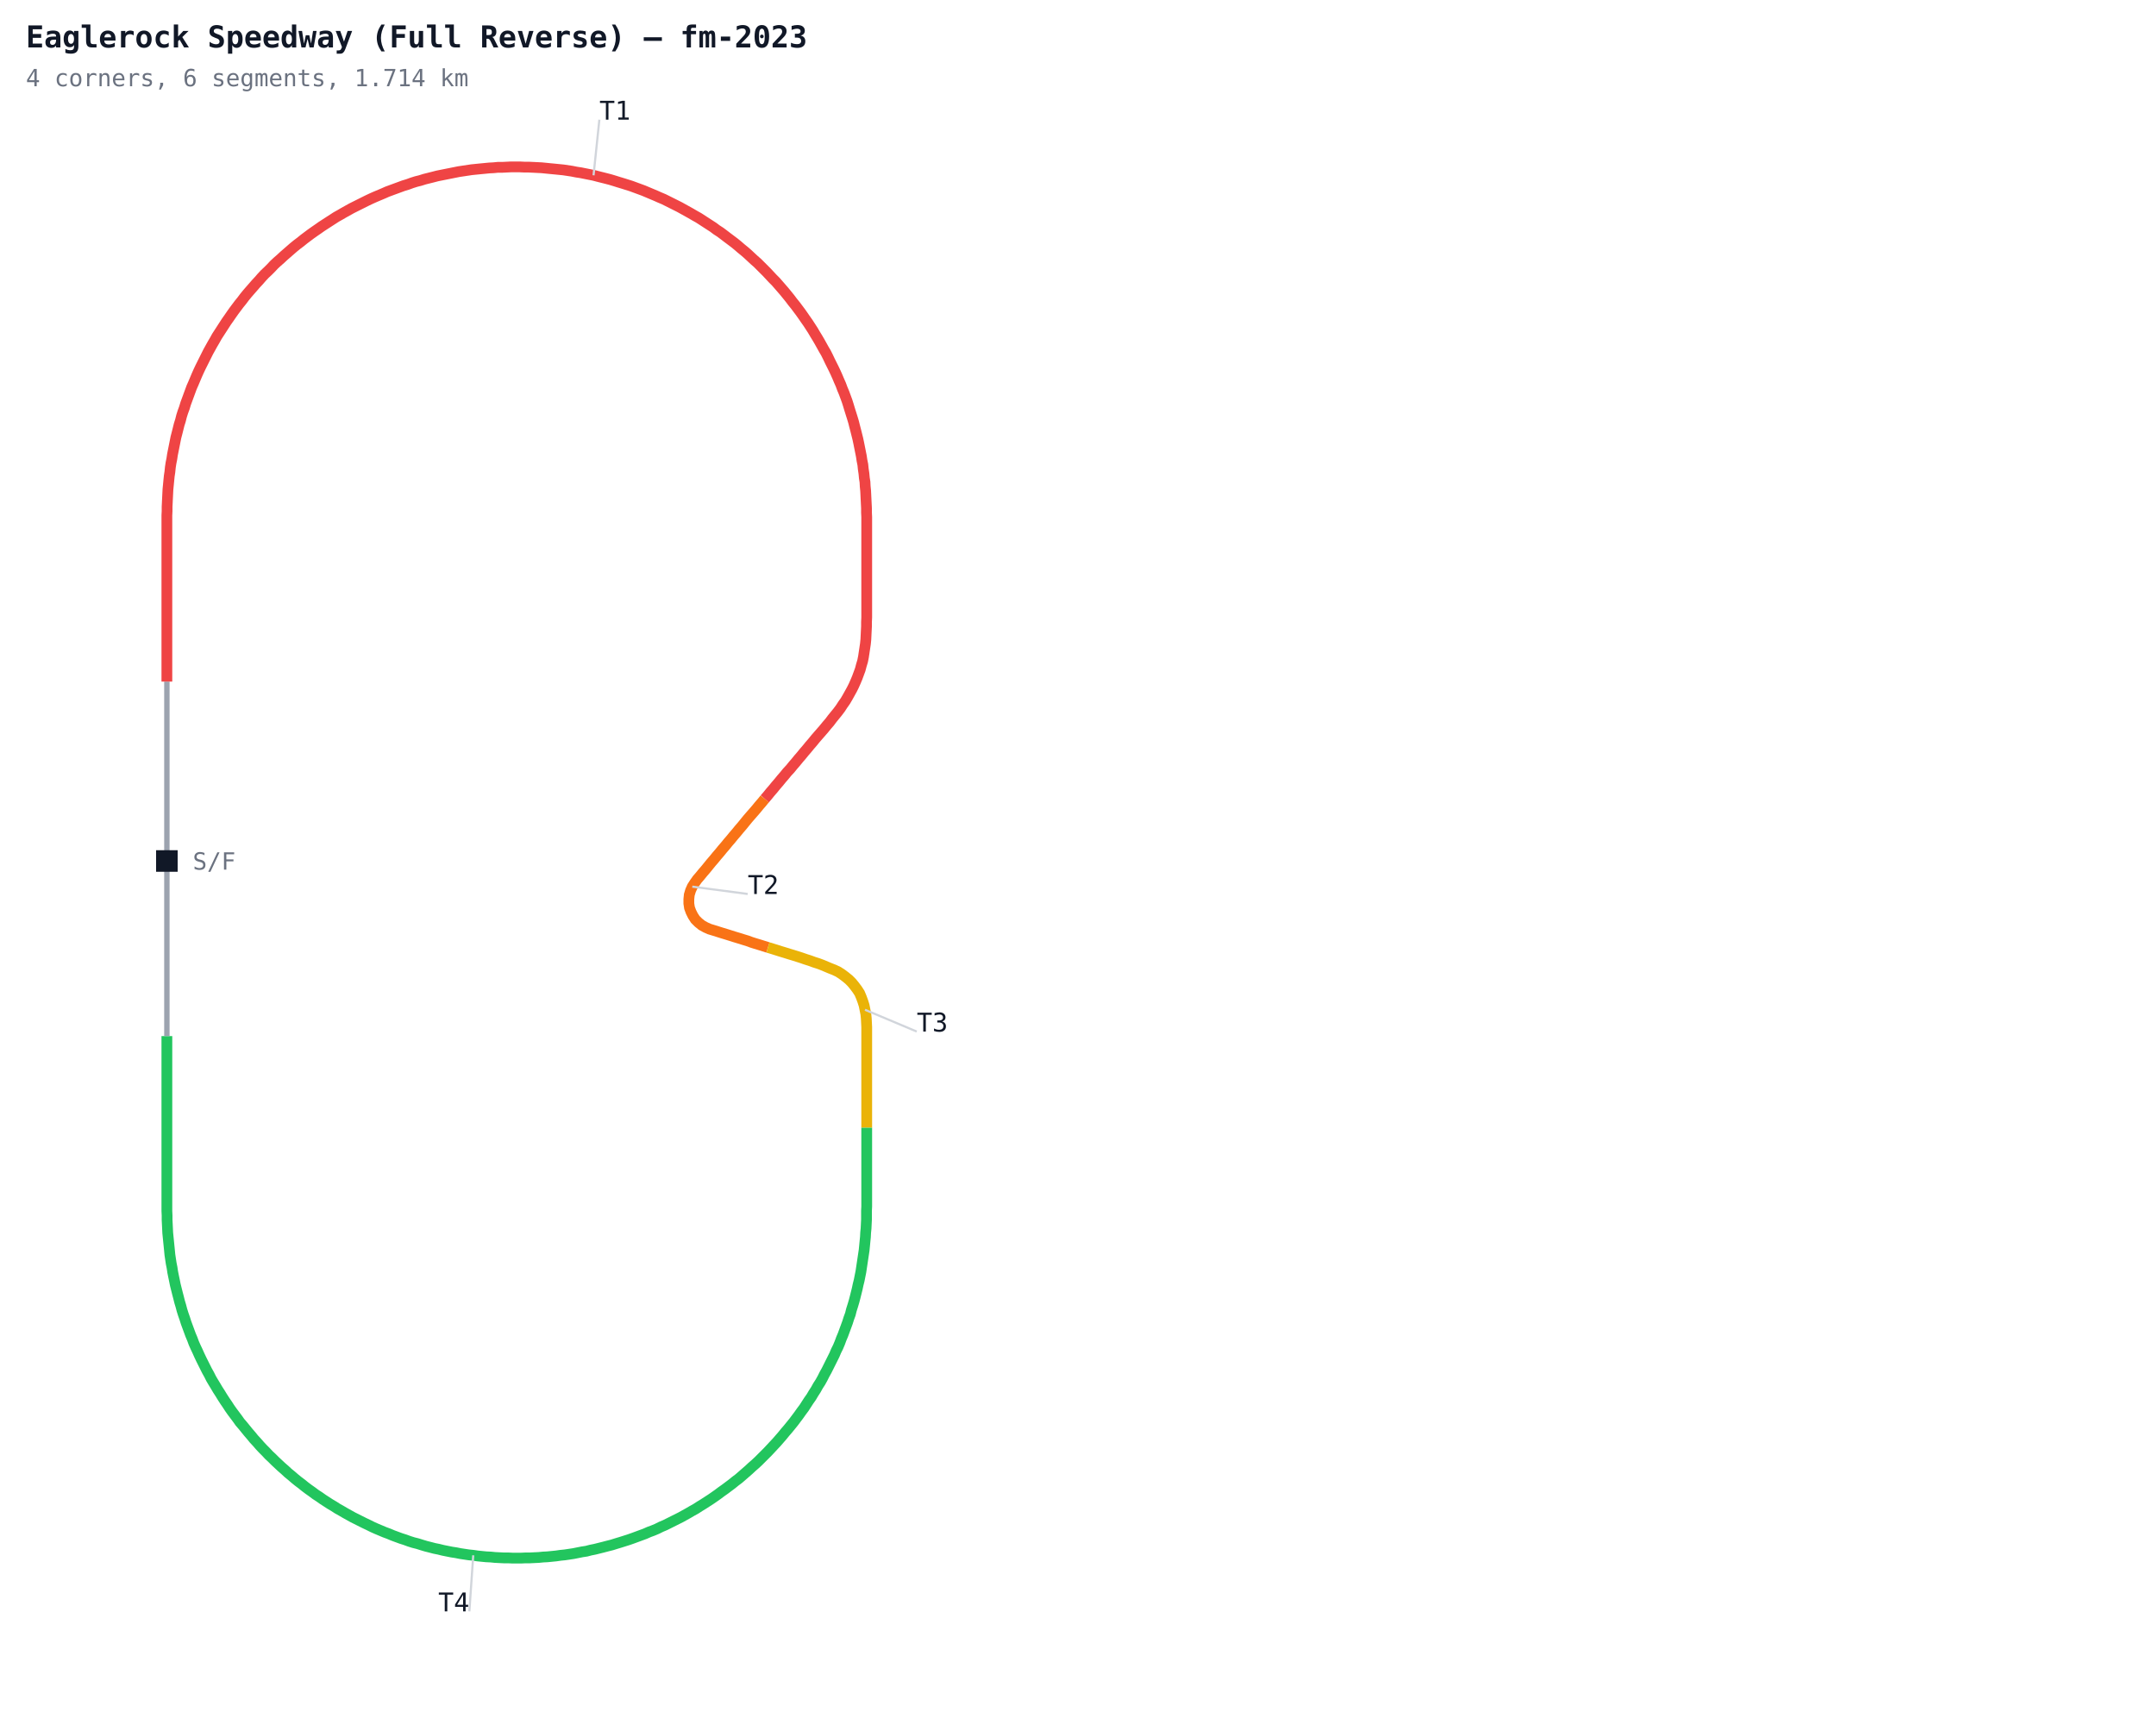
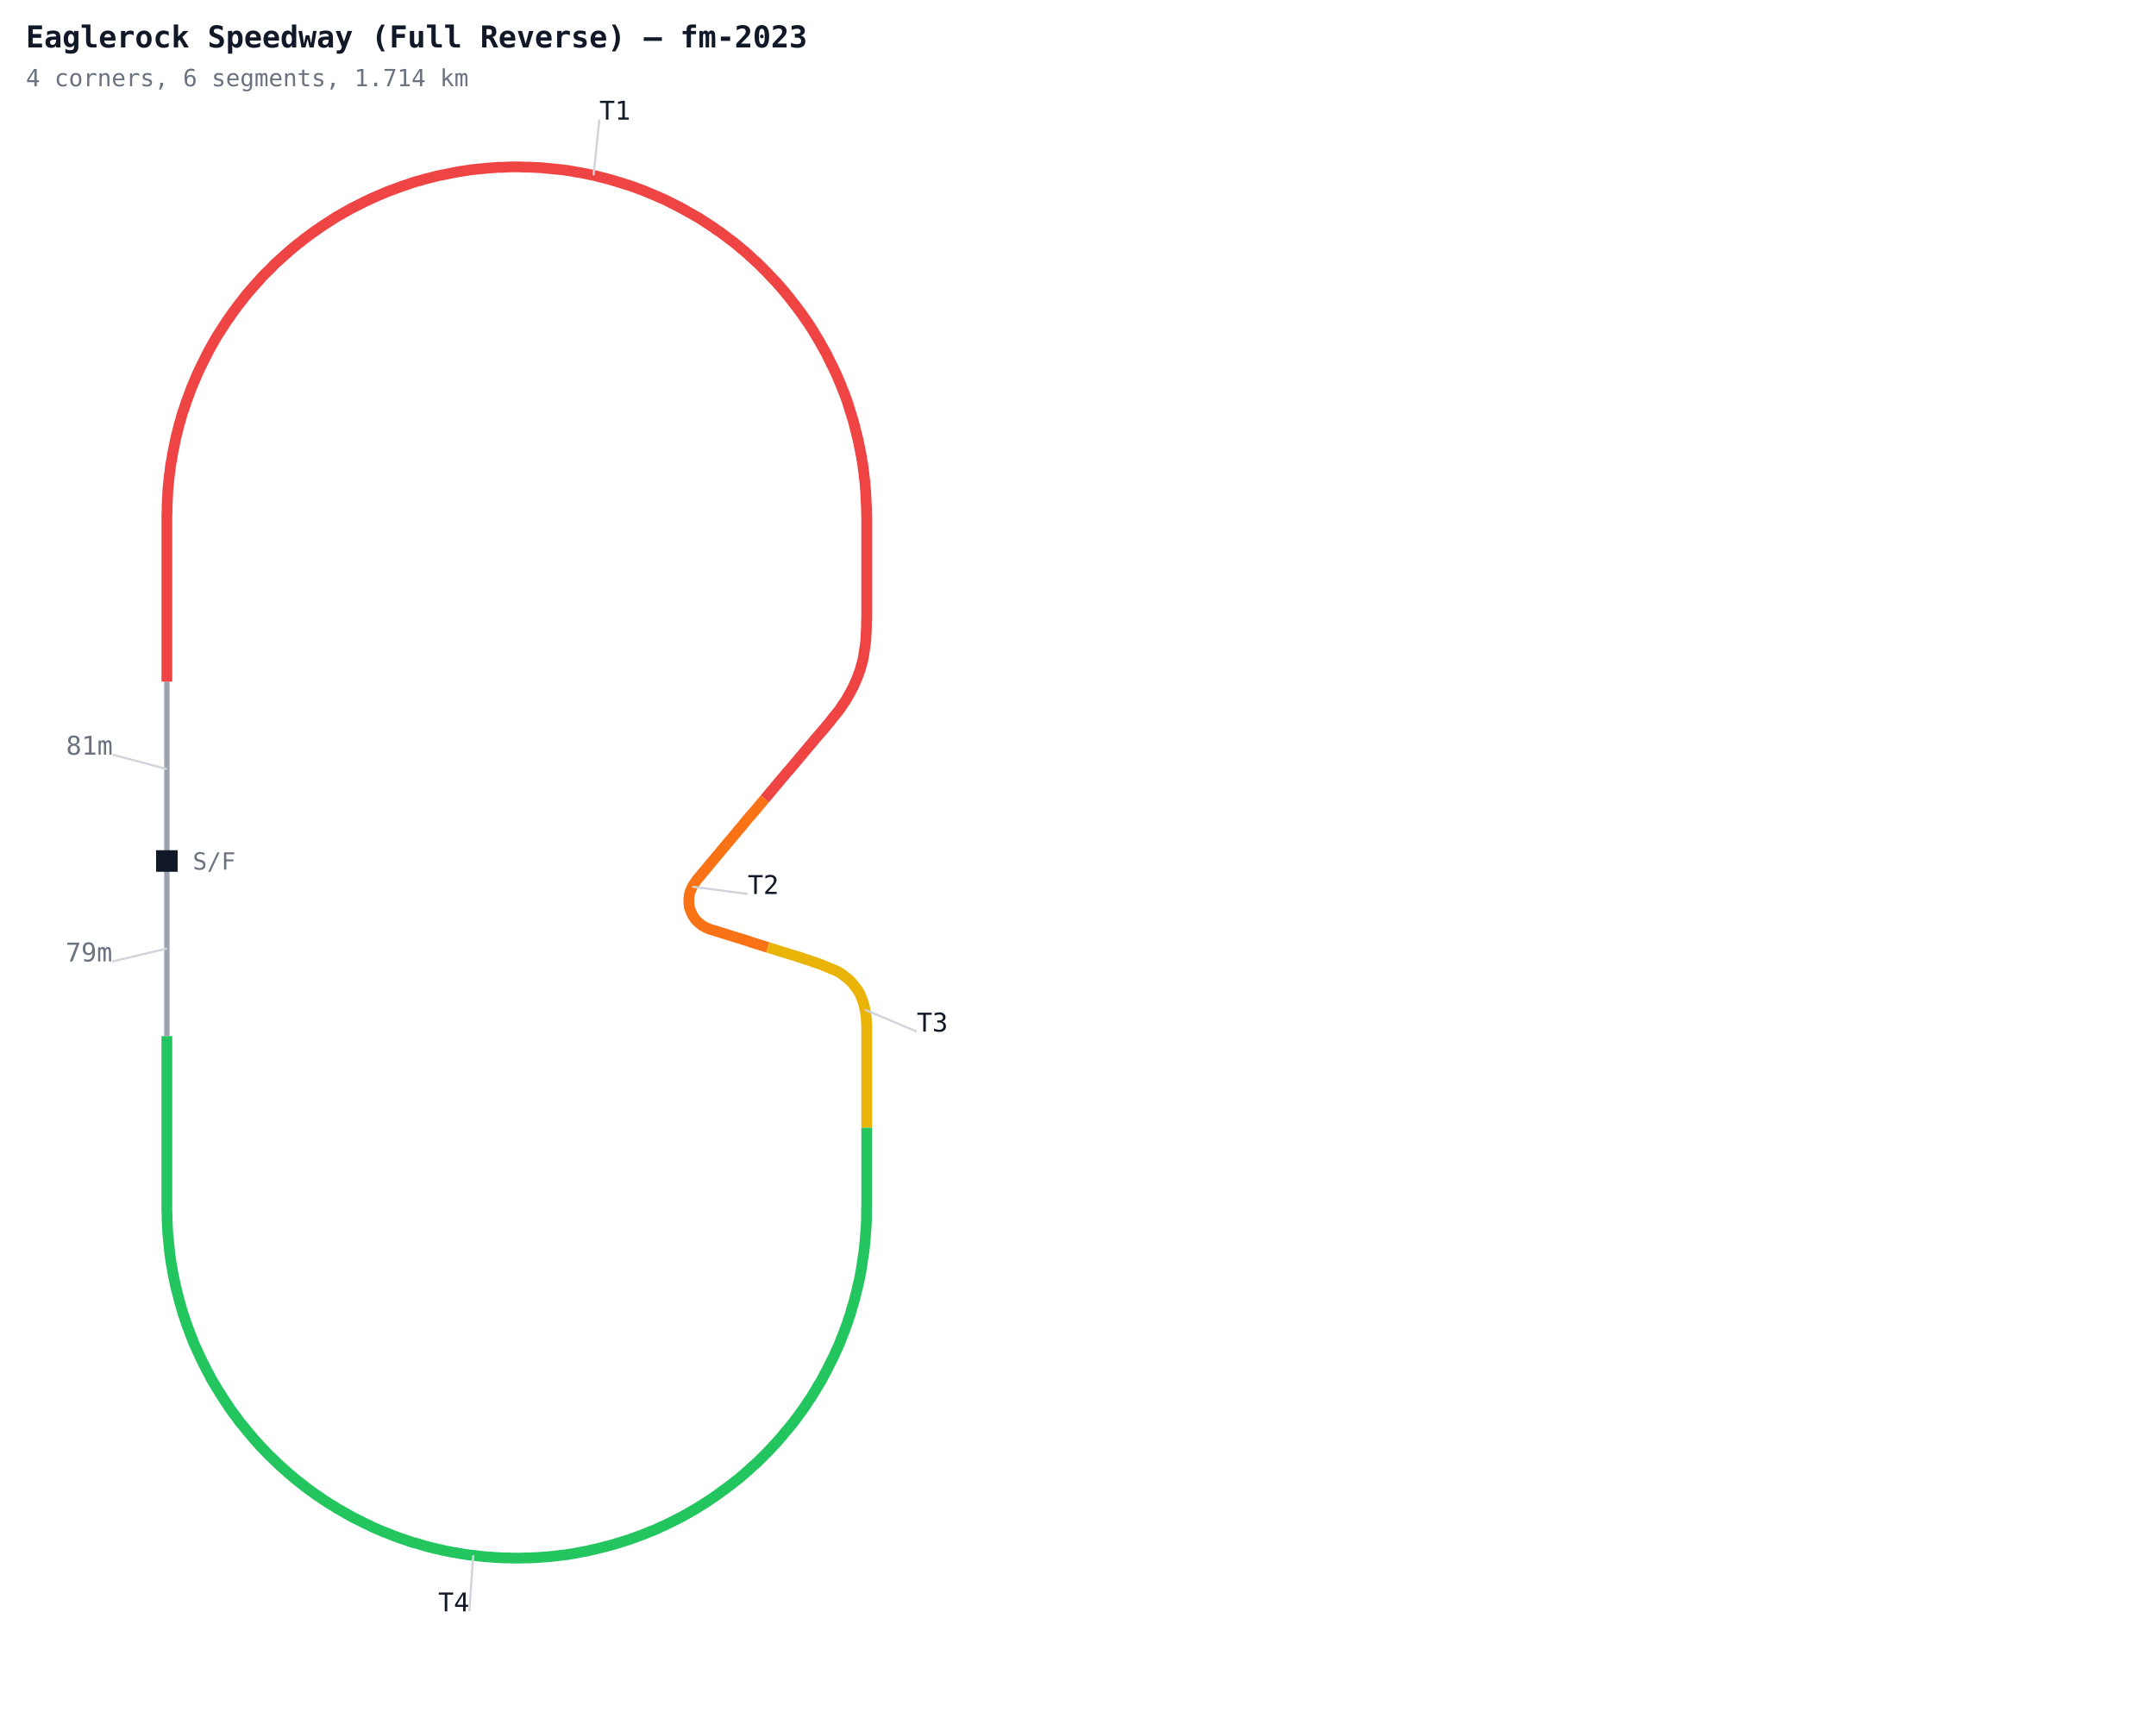
<svg xmlns="http://www.w3.org/2000/svg" width="1000" height="800" viewBox="0 0 1000 800">
  <defs>
    <style>
      .name { font-family: monospace; font-size: 12px; }
      .sector { font-family: monospace; font-size: 12px; fill: #7c3aed; font-weight: bold; }
      .title { font-family: monospace; font-size: 14px; fill: #111827; font-weight: bold; }
      .sub { font-family: monospace; font-size: 11px; fill: #6b7280; }
    </style>
  </defs>
  <rect width="1000" height="800" fill="#ffffff" />
  <polyline fill="none" stroke="#9ca3af" stroke-width="2.5" points="77.4,399.3 77.4,397.3 77.4,395.3 77.4,393.2 77.4,391.2 77.4,389.2 77.4,387.1 77.4,385.1 77.4,383.1 77.4,381.1 77.4,379.0 77.4,377.0 77.4,375.0 77.4,372.9 77.4,370.9 77.4,368.9 77.4,366.9 77.4,364.8 77.4,362.8 77.4,360.8 77.4,358.7 77.4,356.7 77.4,354.7 77.4,352.7 77.4,350.6 77.4,348.6 77.4,346.6 77.4,344.5 77.4,342.5 77.4,340.5 77.4,338.5 77.4,336.4 77.4,334.4 77.4,332.4 77.4,330.3 77.4,328.3 77.4,326.3 77.4,324.3 77.4,322.2 77.4,320.2 77.4,318.2 77.4,316.1" />
  <polyline fill="none" stroke="#ef4444" stroke-width="5" points="77.4,316.1 77.4,314.1 77.4,312.1 77.4,310.1 77.4,308.0 77.4,306.0 77.4,304.0 77.4,301.9 77.4,299.9 77.4,297.9 77.4,295.8 77.4,293.8 77.4,291.8 77.4,289.8 77.4,287.7 77.4,285.7 77.4,283.7 77.4,281.6 77.4,279.6 77.4,277.6 77.4,275.6 77.4,273.5 77.4,271.5 77.4,269.5 77.4,267.4 77.4,265.4 77.4,263.4 77.4,261.4 77.4,259.3 77.4,257.3 77.4,255.3 77.4,253.2 77.4,251.2 77.4,249.2 77.4,247.2 77.4,245.1 77.4,243.1 77.4,241.1 77.4,239.0 77.5,237.0 77.5,235.0 77.6,233.0 77.7,230.9 77.8,228.9 77.9,226.9 78.1,224.9 78.3,222.8 78.5,220.8 78.8,218.8 79.0,216.8 79.3,214.8 79.7,212.8 80.0,210.8 80.4,208.8 80.8,206.8 81.2,204.8 81.6,202.8 82.1,200.9 82.6,198.9 83.1,196.9 83.7,195.0 84.2,193.0 84.8,191.1 85.5,189.2 86.1,187.2 86.8,185.3 87.5,183.4 88.2,181.5 88.9,179.6 89.7,177.8 90.5,175.9 91.3,174.0 92.1,172.2 93.0,170.3 93.9,168.5 94.8,166.7 95.7,164.9 96.6,163.1 97.6,161.3 98.6,159.5 99.6,157.8 100.6,156.0 101.7,154.3 102.8,152.6 103.9,150.9 105.0,149.2 106.2,147.5 107.3,145.9 108.5,144.2 109.7,142.6 110.9,141.0 112.2,139.4 113.4,137.8 114.7,136.2 116.0,134.7 117.4,133.1 118.7,131.6 120.1,130.1 121.4,128.6 122.8,127.1 124.3,125.7 125.7,124.3 127.1,122.8 128.6,121.4 130.1,120.1 131.6,118.7 133.1,117.4 134.7,116.0 136.2,114.7 137.8,113.4 139.4,112.2 141.0,110.9 142.6,109.7 144.2,108.5 145.9,107.3 147.5,106.2 149.2,105.0 150.9,103.9 152.6,102.8 154.3,101.7 156.0,100.6 157.8,99.6 159.5,98.6 161.3,97.6 163.1,96.6 164.9,95.7 166.7,94.8 168.5,93.9 170.3,93.0 172.2,92.1 174.0,91.3 175.9,90.5 177.8,89.7 179.6,88.9 181.5,88.2 183.4,87.5 185.3,86.8 187.2,86.1 189.2,85.5 191.1,84.8 193.0,84.2 195.0,83.7 196.9,83.1 198.9,82.6 200.9,82.1 202.8,81.6 204.8,81.2 206.8,80.8 208.8,80.4 210.8,80.0 212.8,79.6 214.8,79.3 216.8,79.0 218.8,78.7 220.8,78.5 222.8,78.3 224.9,78.1 226.9,77.9 228.9,77.8 230.9,77.6 233.0,77.6 235.0,77.5 237.0,77.4 239.0,77.4 241.1,77.4 243.1,77.5 245.1,77.5 247.2,77.6 249.2,77.7 251.2,77.8 253.2,78.0 255.2,78.2 257.3,78.4 259.3,78.6 261.3,78.8 263.3,79.1 265.3,79.4 267.3,79.8 269.3,80.1 271.3,80.5 273.3,80.9 275.3,81.3 277.2,81.8 279.2,82.3 281.2,82.8 283.1,83.3 285.1,83.9 287.0,84.5 289.0,85.1 290.9,85.7 292.8,86.3 294.7,87.0 296.6,87.7 298.5,88.4 300.4,89.2 302.3,90.0 304.2,90.8 306.0,91.6 307.9,92.4 309.7,93.3 311.5,94.2 313.3,95.1 315.1,96.0 316.9,97.0 318.7,98.0 320.5,99.0 322.2,100.0 324.0,101.0 325.7,102.1 327.4,103.2 329.1,104.3 330.8,105.4 332.4,106.6 334.1,107.7 335.7,108.9 337.4,110.2 339.0,111.4 340.6,112.6 342.2,113.9 343.7,115.2 345.3,116.5 346.8,117.8 348.3,119.2 349.8,120.6 351.3,121.9 352.8,123.4 354.2,124.8 355.6,126.2 357.0,127.7 358.4,129.2 359.8,130.6 361.2,132.2 362.5,133.7 363.8,135.2 365.1,136.8 366.4,138.4 367.6,140.0 368.9,141.6 370.1,143.2 371.3,144.8 372.5,146.5 373.6,148.1 374.8,149.8 375.9,151.5 377.0,153.2 378.0,154.9 379.1,156.7 380.1,158.4 381.1,160.2 382.1,162.0 383.1,163.7 384.0,165.5 384.9,167.4 385.8,169.2 386.7,171.0 387.6,172.9 388.4,174.7 389.2,176.6 390.0,178.4 390.7,180.3 391.5,182.2 392.2,184.1 392.9,186.0 393.5,187.9 394.1,189.9 394.7,191.8 395.3,193.7 395.9,195.7 396.4,197.7 396.9,199.6 397.4,201.6 397.9,203.6 398.3,205.5 398.7,207.5 399.1,209.5 399.5,211.5 399.8,213.5 400.2,215.5 400.4,217.5 400.7,219.5 400.9,221.6 401.2,223.6 401.3,225.6 401.5,227.6 401.6,229.6 401.7,231.7 401.8,233.7 401.9,235.7 401.9,237.7 402.0,239.8 402.0,241.8 402.0,243.8 402.0,245.9 402.0,247.9 402.0,249.9 402.0,252.0 402.0,254.0 402.0,256.0 402.0,258.0 402.0,260.1 402.0,262.1 402.0,264.1 402.0,266.2 402.0,268.2 402.0,270.2 402.0,272.2 402.0,274.3 402.0,276.3 402.0,278.3 402.0,280.4 402.0,282.4 402.0,284.4 402.0,286.4 401.9,288.5 401.9,290.5 401.8,292.5 401.7,294.5 401.6,296.6 401.4,298.6 401.1,300.6 400.8,302.6 400.5,304.6 400.1,306.6 399.5,308.6 399.0,310.5 398.3,312.4 397.6,314.3 396.8,316.2 396.0,318.0 395.1,319.8 394.1,321.6 393.1,323.4 392.1,325.1 390.9,326.8 389.8,328.5 388.6,330.1 387.3,331.7 386.0,333.3 384.8,334.9 383.5,336.4 382.2,338.0 380.9,339.5 379.5,341.1 378.2,342.6 376.9,344.2 375.6,345.7 374.3,347.3 373.0,348.8 371.7,350.4 370.4,351.9 369.1,353.5 367.8,355.0 366.5,356.6 365.1,358.1 363.8,359.7 362.5,361.2 361.2,362.8 359.9,364.3 358.6,365.9 357.3,367.4 356.0,369.0 354.7,370.5" />
  <polyline fill="none" stroke="#f97316" stroke-width="5" points="354.7,370.5 353.4,372.1 352.1,373.6 350.8,375.2 349.5,376.7 348.1,378.3 346.8,379.8 345.5,381.4 344.2,383.0 342.9,384.5 341.6,386.1 340.3,387.6 339.0,389.2 337.7,390.7 336.4,392.3 335.1,393.8 333.8,395.4 332.5,396.9 331.2,398.5 329.9,400.0 328.6,401.6 327.3,403.2 326.0,404.7 324.7,406.3 323.4,407.8 322.2,409.5 321.1,411.2 320.3,413.0 319.7,415.0 319.5,417.0 319.5,419.0 319.8,421.0 320.5,422.9 321.4,424.7 322.5,426.4 323.9,427.8 325.5,429.1 327.3,430.1 329.1,430.9 331.1,431.5 333.0,432.1 334.9,432.7 336.9,433.3 338.8,433.9 340.7,434.5 342.7,435.1 344.6,435.7 346.6,436.3 348.5,437.0 350.4,437.6 352.4,438.2 354.3,438.8 356.2,439.4" />
  <polyline fill="none" stroke="#eab308" stroke-width="5" points="356.2,439.4 358.2,440.0 360.1,440.6 362.0,441.2 364.0,441.8 365.9,442.4 367.9,443.0 369.8,443.6 371.7,444.2 373.7,444.9 375.6,445.5 377.5,446.2 379.4,446.8 381.3,447.5 383.2,448.3 385.1,449.1 386.9,449.8 388.8,450.7 390.5,451.8 392.1,453.0 393.7,454.3 395.1,455.7 396.4,457.3 397.6,458.9 398.7,460.6 399.5,462.5 400.2,464.4 400.8,466.3 401.2,468.3 401.6,470.3 401.8,472.3 401.9,474.3 402.0,476.4 402.0,478.4 402.0,480.4 402.0,482.4 402.0,484.5 402.0,486.5 402.0,488.5 402.0,490.6 402.0,492.6 402.0,494.6 402.0,496.6 402.0,498.7 402.0,500.7 402.0,502.7 402.0,504.8 402.0,506.8 402.0,508.8 402.0,510.8 402.0,512.9 402.0,514.9 402.0,516.9 402.0,519.0 402.0,521.0 402.0,523.0" />
  <polyline fill="none" stroke="#22c55e" stroke-width="5" points="402.0,523.0 402.0,525.0 402.0,527.1 402.0,529.1 402.0,531.1 402.0,533.2 402.0,535.2 402.0,537.2 402.0,539.2 402.0,541.3 402.0,543.3 402.0,545.3 402.0,547.4 402.0,549.4 402.0,551.4 402.0,553.4 402.0,555.5 402.0,557.5 402.0,559.5 401.9,561.6 401.9,563.6 401.9,565.6 401.8,567.6 401.7,569.7 401.5,571.7 401.4,573.7 401.2,575.7 401.0,577.8 400.8,579.8 400.5,581.8 400.2,583.8 399.9,585.8 399.6,587.8 399.3,589.8 398.9,591.8 398.5,593.8 398.0,595.8 397.6,597.7 397.1,599.7 396.6,601.7 396.1,603.6 395.5,605.6 394.9,607.5 394.4,609.5 393.7,611.4 393.1,613.3 392.4,615.2 391.7,617.1 391.0,619.0 390.2,620.9 389.5,622.8 388.7,624.7 387.8,626.5 387.0,628.4 386.1,630.2 385.2,632.0 384.3,633.8 383.4,635.6 382.4,637.4 381.5,639.2 380.5,641.0 379.4,642.7 378.4,644.5 377.3,646.2 376.3,647.9 375.1,649.6 374.0,651.3 372.9,653.0 371.7,654.6 370.5,656.3 369.3,657.9 368.1,659.5 366.8,661.1 365.5,662.7 364.2,664.2 362.9,665.8 361.6,667.3 360.3,668.8 358.9,670.3 357.5,671.8 356.1,673.3 354.7,674.7 353.2,676.2 351.8,677.6 350.3,679.0 348.8,680.3 347.3,681.7 345.8,683.0 344.2,684.4 342.7,685.7 341.1,686.9 339.5,688.2 337.9,689.4 336.3,690.6 334.6,691.8 333.0,693.0 331.3,694.2 329.7,695.3 328.0,696.4 326.3,697.5 324.5,698.6 322.8,699.7 321.0,700.7 319.3,701.7 317.5,702.7 315.7,703.7 313.9,704.6 312.1,705.5 310.3,706.4 308.5,707.3 306.6,708.1 304.8,709.0 302.9,709.8 301.0,710.5 299.2,711.3 297.3,712.0 295.4,712.7 293.5,713.4 291.5,714.1 289.6,714.7 287.7,715.3 285.7,715.9 283.8,716.5 281.8,717.0 279.9,717.5 277.9,718.0 275.9,718.5 273.9,718.9 272.0,719.4 270.0,719.7 268.0,720.1 266.0,720.5 264.0,720.8 262.0,721.1 260.0,721.3 257.9,721.6 255.9,721.8 253.9,722.0 251.9,722.1 249.9,722.3 247.8,722.4 245.8,722.5 243.8,722.5 241.7,722.6 239.7,722.6 237.7,722.6 235.7,722.5 233.6,722.5 231.6,722.4 229.6,722.3 227.6,722.1 225.5,722.0 223.5,721.8 221.5,721.6 219.5,721.3 217.5,721.1 215.5,720.8 213.5,720.5 211.5,720.1 209.5,719.8 207.5,719.4 205.5,719.0 203.5,718.5 201.5,718.1 199.6,717.6 197.6,717.1 195.6,716.5 193.7,715.9 191.7,715.4 189.8,714.8 187.9,714.1 186.0,713.5 184.1,712.8 182.2,712.1 180.3,711.3 178.4,710.6 176.5,709.8 174.6,709.0 172.8,708.2 171.0,707.3 169.1,706.4 167.3,705.5 165.5,704.6 163.7,703.7 161.9,702.7 160.1,701.7 158.4,700.7 156.6,699.7 154.9,698.6 153.2,697.6 151.5,696.5 149.8,695.4 148.1,694.2 146.4,693.1 144.8,691.9 143.1,690.7 141.5,689.5 139.9,688.2 138.3,687.0 136.7,685.7 135.2,684.4 133.6,683.1 132.1,681.7 130.6,680.4 129.1,679.0 127.6,677.6 126.2,676.2 124.7,674.8 123.3,673.3 121.9,671.9 120.5,670.4 119.2,668.9 117.8,667.4 116.5,665.8 115.2,664.3 113.9,662.7 112.6,661.1 111.3,659.6 110.1,657.9 108.9,656.3 107.7,654.7 106.5,653.0 105.4,651.3 104.3,649.7 103.2,648.0 102.1,646.2 101.0,644.5 100.0,642.8 98.9,641.0 97.9,639.3 97.0,637.5 96.0,635.7 95.1,633.9 94.2,632.1 93.3,630.3 92.4,628.4 91.6,626.6 90.7,624.7 89.9,622.9 89.2,621.0 88.4,619.1 87.7,617.2 87.0,615.3 86.3,613.4 85.7,611.5 85.0,609.5 84.4,607.6 83.9,605.7 83.3,603.7 82.8,601.7 82.3,599.8 81.8,597.8 81.3,595.8 80.9,593.8 80.5,591.9 80.1,589.9 79.8,587.9 79.4,585.9 79.1,583.9 78.8,581.9 78.6,579.8 78.4,577.8 78.2,575.8 78.0,573.8 77.8,571.8 77.7,569.7 77.6,567.7 77.5,565.7 77.5,563.7 77.4,561.6 77.4,559.6 77.4,557.6 77.4,555.5 77.4,553.5 77.4,551.5 77.4,549.5 77.4,547.4 77.4,545.4 77.4,543.4 77.4,541.3 77.4,539.3 77.4,537.3 77.4,535.3 77.4,533.2 77.4,531.2 77.4,529.2 77.4,527.1 77.4,525.1 77.4,523.1 77.4,521.0 77.4,519.0 77.4,517.0 77.4,515.0 77.4,512.9 77.4,510.9 77.4,508.9 77.4,506.8 77.4,504.8 77.4,502.8 77.4,500.8 77.4,498.7 77.4,496.7 77.4,494.7 77.4,492.6 77.4,490.6 77.4,488.6 77.4,486.6 77.4,484.5 77.4,482.5 77.4,480.5" />
  <polyline fill="none" stroke="#9ca3af" stroke-width="2.5" points="77.4,480.5 77.4,478.4 77.4,476.4 77.4,474.4 77.4,472.4 77.4,470.3 77.4,468.3 77.4,466.3 77.4,464.2 77.4,462.2 77.4,460.2 77.4,458.2 77.4,456.1 77.4,454.1 77.4,452.1 77.4,450.0 77.4,448.0 77.4,446.0 77.4,444.0 77.4,441.9 77.4,439.9 77.4,437.9 77.4,435.8 77.4,433.8 77.4,431.8 77.4,429.8 77.4,427.7 77.4,425.7 77.4,423.7 77.4,421.6 77.4,419.6 77.4,417.6 77.4,415.6 77.4,413.5 77.4,411.5 77.4,409.5 77.4,407.4 77.4,405.4 77.4,403.4 77.4,401.3" />
+   <line x1="77.4" y1="356.7" x2="52.3" y2="350.0" stroke="#d1d5db" stroke-width="1" />
+   <text x="52.3" y="350.0" text-anchor="end" class="name" fill="#6b7280">81m</text>
  <line x1="275.3" y1="81.3" x2="278.0" y2="55.5" stroke="#d1d5db" stroke-width="1" />
  <text x="278.0" y="55.5" text-anchor="start" class="name" fill="#111827">T1</text>
  <line x1="321.1" y1="411.2" x2="346.8" y2="414.6" stroke="#d1d5db" stroke-width="1" />
  <text x="346.8" y="414.6" text-anchor="start" class="name" fill="#111827">T2</text>
  <line x1="401.2" y1="468.3" x2="425.2" y2="478.4" stroke="#d1d5db" stroke-width="1" />
  <text x="425.2" y="478.4" text-anchor="start" class="name" fill="#111827">T3</text>
  <line x1="219.5" y1="721.3" x2="217.7" y2="747.3" stroke="#d1d5db" stroke-width="1" />
  <text x="217.7" y="747.3" text-anchor="end" class="name" fill="#111827">T4</text>
+   <line x1="77.4" y1="439.9" x2="52.1" y2="445.9" stroke="#d1d5db" stroke-width="1" />
+   <text x="52.1" y="445.9" text-anchor="end" class="name" fill="#6b7280">79m</text>
  <rect x="72.4" y="394.3" width="10" height="10" fill="#111827" />
  <text x="89.4" y="403.3" class="sub">S/F</text>
  <text class="title" x="12" y="22">Eaglerock Speedway (Full Reverse) — fm-2023</text>
  <text class="sub" x="12" y="40">4 corners, 6 segments, 1.714 km</text>
</svg>
